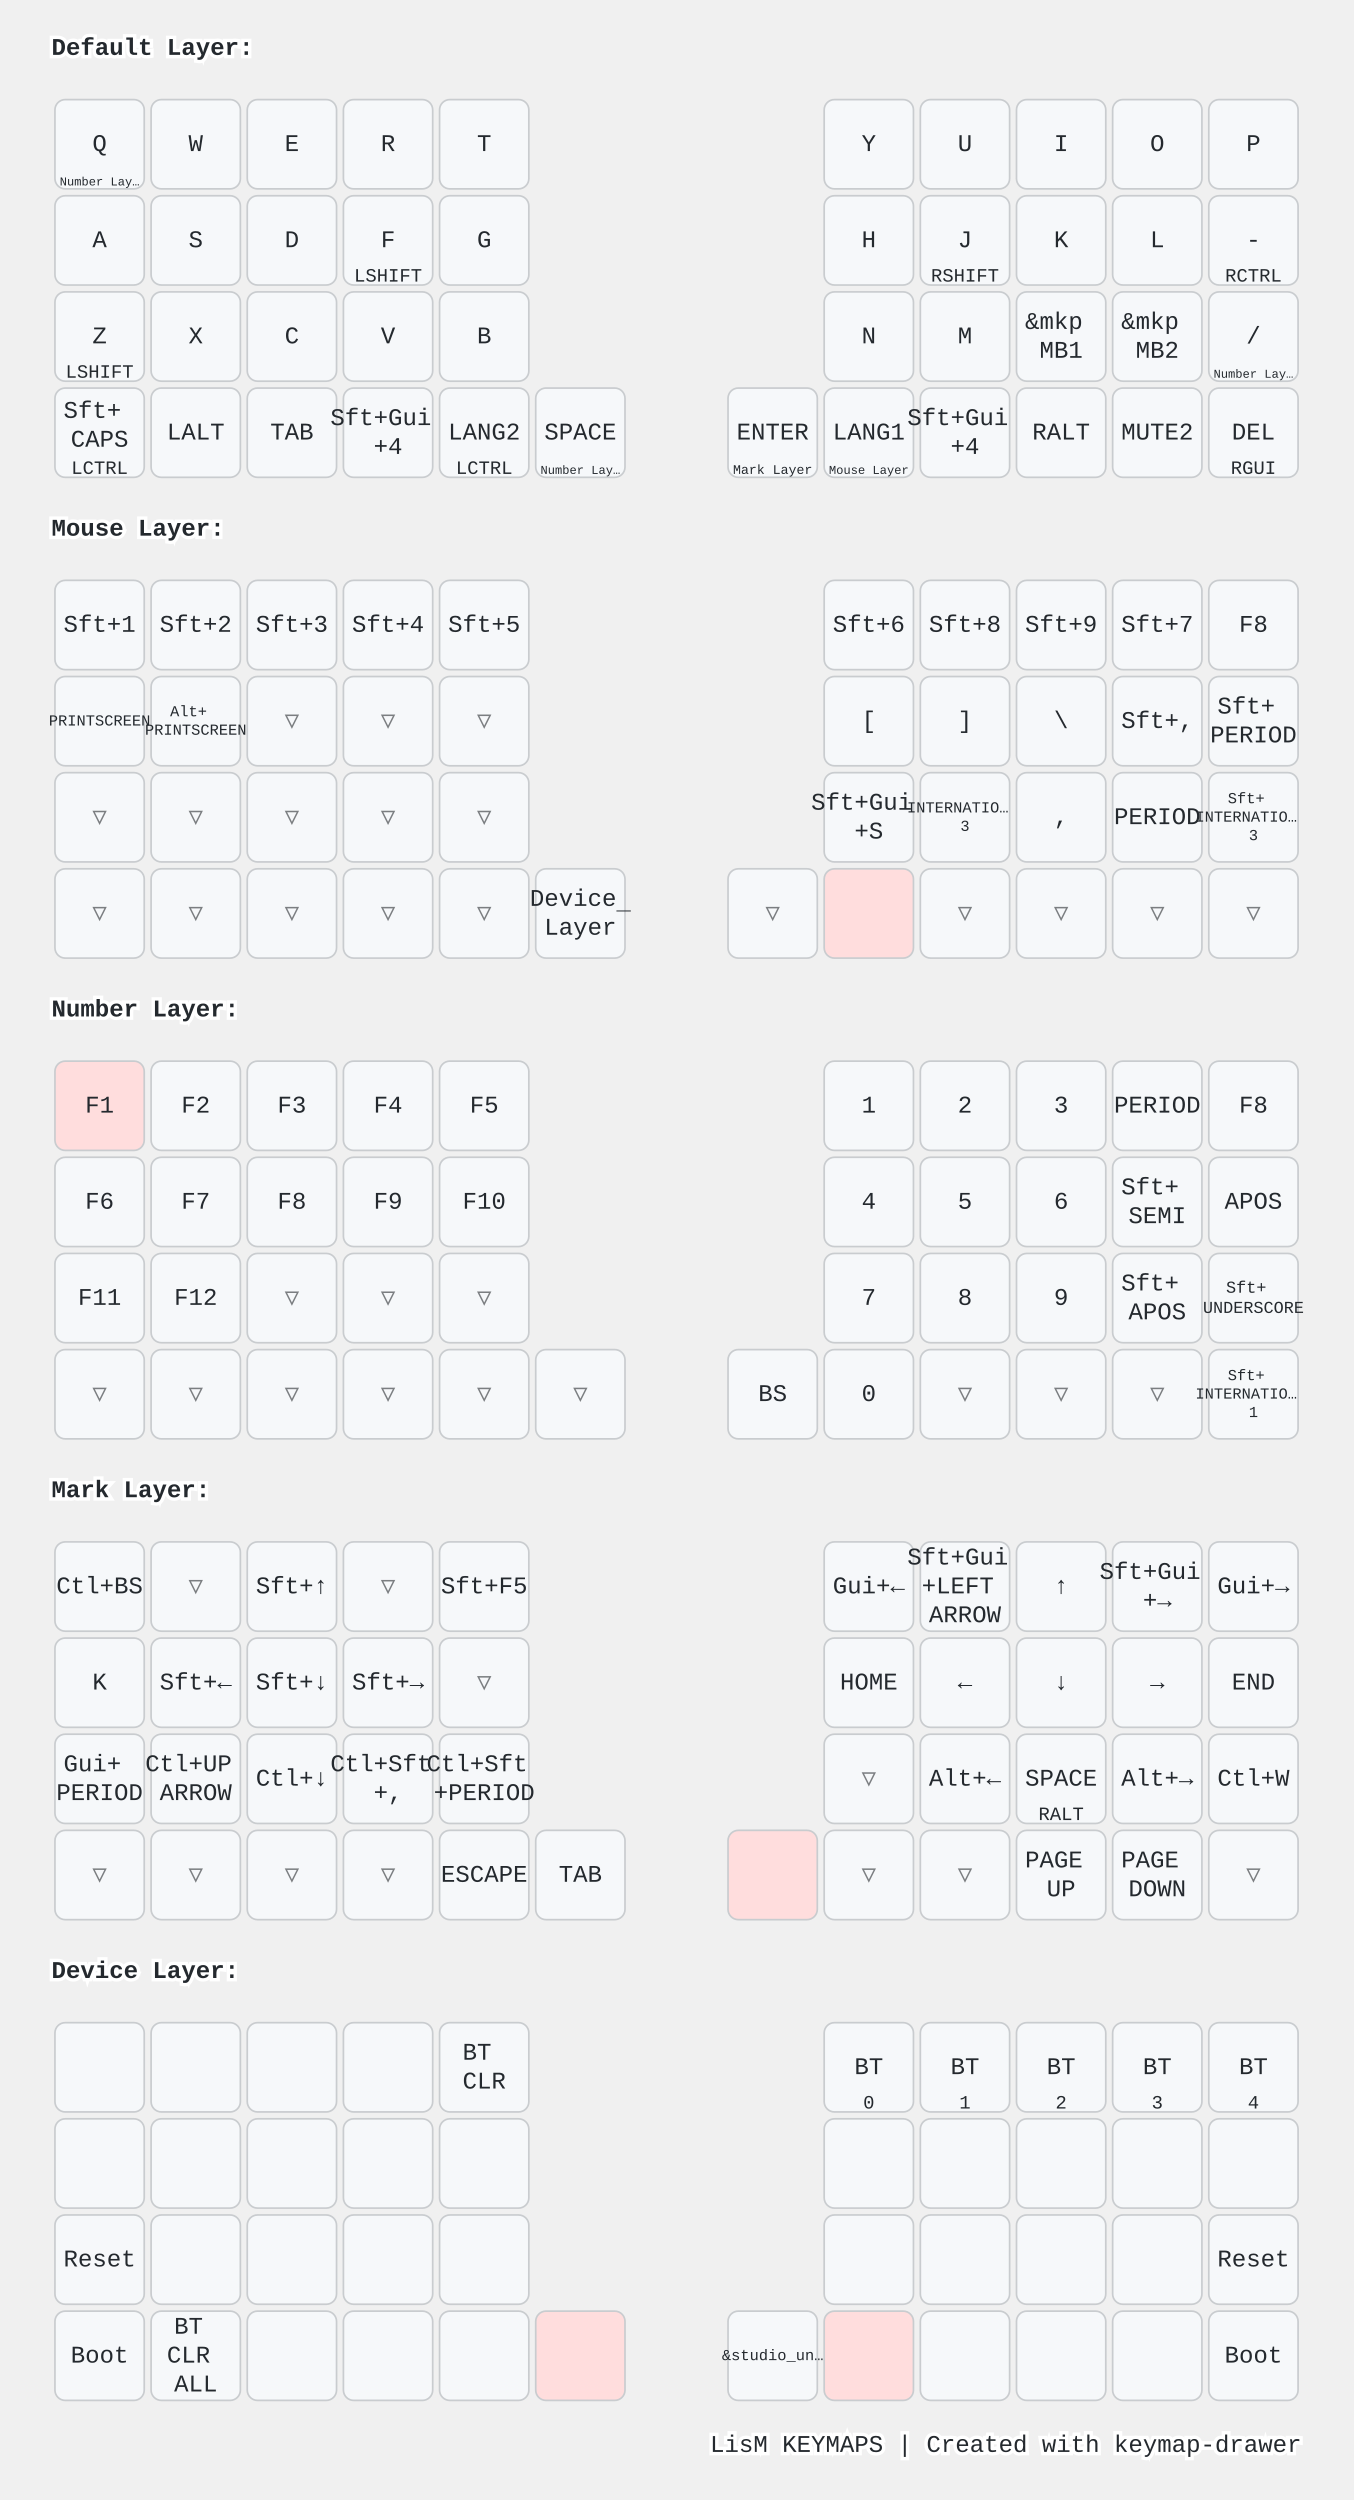
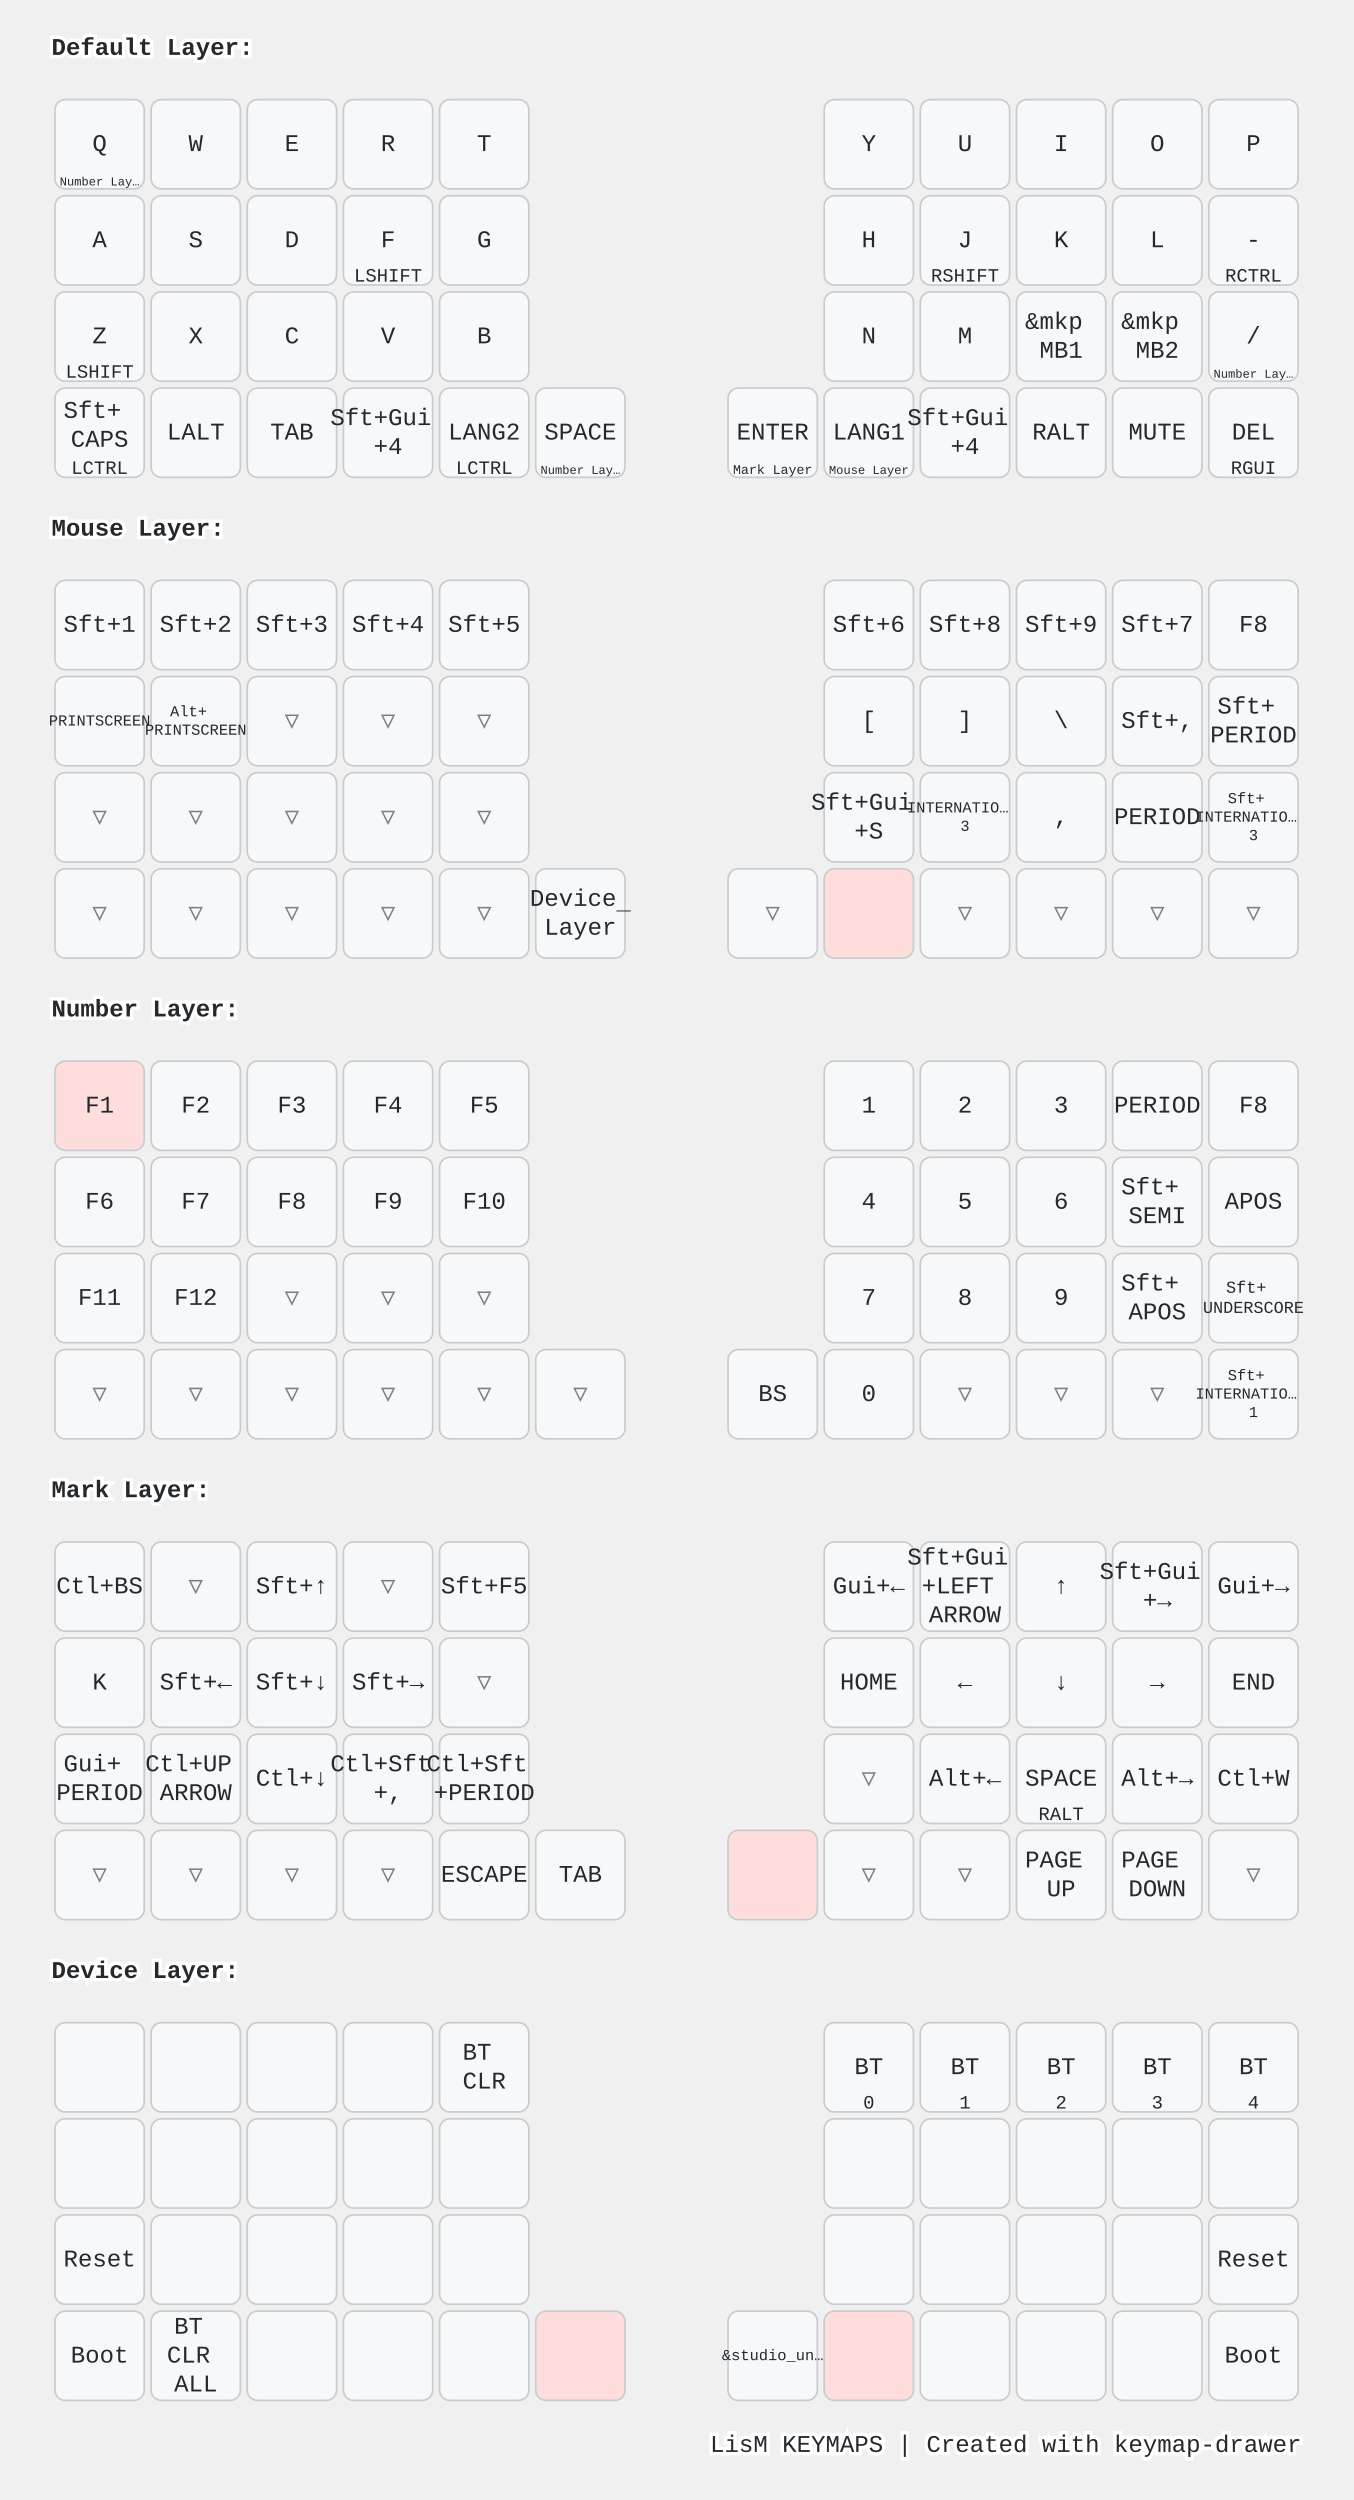
<svg xmlns="http://www.w3.org/2000/svg" width="788" height="1456" viewBox="0 0 788 1456" class="keymap">
  <style>/* inherit to force styles through use tags */
svg path {
    fill: inherit;
}

/* font and background color specifications */
svg.keymap {
    font-family: SFMono-Regular,Consolas,Liberation Mono,Menlo,monospace;
    font-size: 14px;
    font-kerning: normal;
    text-rendering: optimizeLegibility;
    fill: #24292e;
}

/* default key styling */
rect.key {
    fill: #f6f8fa;
}

rect.key, rect.combo {
    stroke: #c9cccf;
    stroke-width: 1;
}

/* default key side styling, only used is draw_key_sides is set */
rect.side {
    filter: brightness(90%);
}

/* color accent for combo boxes */
rect.combo, rect.combo-separate {
    fill: #cdf;
}

/* color accent for held keys */
rect.held, rect.combo.held {
    fill: #fdd;
}

/* color accent for ghost (optional) keys */
rect.ghost, rect.combo.ghost {
    stroke-dasharray: 4, 4;
    stroke-width: 2;
}

text {
    text-anchor: middle;
    dominant-baseline: middle;
}

/* styling for layer labels */
text.label {
    font-weight: bold;
    text-anchor: start;
    stroke: white;
    stroke-width: 4;
    paint-order: stroke;
}

/* styling for optional footer */
text.footer {
    text-anchor: end;
    dominant-baseline: auto;
    stroke: white;
    stroke-width: 4;
    paint-order: stroke;
}

/* styling for combo tap, and key non-tap label text */
text.combo, text.hold, text.shifted, text.left, text.right, text.tl, text.tr, text.bl, text.br {
    font-size: 11px;
}

text.hold, text.bl, text.br {
    text-anchor: middle;
    dominant-baseline: auto;
}

text.shifted, text.tl, text.tr {
    text-anchor: middle;
    dominant-baseline: hanging;
}

text.left, text.tl, text.bl {
    text-anchor: start;
}

text.right, text.tr, text.br {
    text-anchor: end;
}

text.layer-activator {
    text-decoration: underline;
}

/* styling for hold/shifted label text in combo box */
text.combo.hold, text.combo.shifted, text.combo.left, text.combo.right {
    font-size: 8px;
}

/* lighter symbol for transparent keys */
text.trans {
    fill: #7b7e81;
}

/* styling for combo dendrons */
path.combo {
    stroke-width: 1;
    stroke: gray;
    fill: none;
}

/* Start Tabler Icons Cleanup */
/* cannot use height/width with glyphs */
.icon-tabler &gt; path {
    fill: inherit;
    stroke: inherit;
    stroke-width: 2;
}
/* hide tabler's default box */
.icon-tabler &gt; path[stroke="none"][fill="none"] {
    visibility: hidden;
}
/* End Tabler Icons Cleanup */

@media (prefers-color-scheme: dark) {
svg.keymap { fill: #d1d6db; }
rect.key { fill: #3f4750; }
rect.key, rect.combo { stroke: #60666c; }
rect.combo, rect.combo-separate { fill: #1f3d7a; }
rect.held, rect.combo.held { fill: #854747; }
text.label, text.footer { stroke: black; }
text.trans { fill: #7e8184; }
path.combo { stroke: #7f7f7f; }

}</style>
  <g transform="translate(30, 0)" class="layer-Default Layer">
    <text x="0" y="28" class="label" id="Default-Layer">Default Layer:</text>
    <g transform="translate(0, 56)">
      <g transform="translate(28, 28)" class="key keypos-0">
        <rect rx="6" ry="6" x="-26" y="-26" width="52" height="52" class="key" />
        <text x="0" y="0" class="key tap">Q</text>
        <a href="#Number-Layer">
          <text x="0" y="24" class="key hold layer-activator">
            <tspan style="font-size: 64%">Number Lay…</tspan>
          </text>
        </a>
      </g>
      <g transform="translate(84, 28)" class="key keypos-1">
        <rect rx="6" ry="6" x="-26" y="-26" width="52" height="52" class="key" />
        <text x="0" y="0" class="key tap">W</text>
      </g>
      <g transform="translate(140, 28)" class="key keypos-2">
        <rect rx="6" ry="6" x="-26" y="-26" width="52" height="52" class="key" />
        <text x="0" y="0" class="key tap">E</text>
      </g>
      <g transform="translate(196, 28)" class="key keypos-3">
        <rect rx="6" ry="6" x="-26" y="-26" width="52" height="52" class="key" />
        <text x="0" y="0" class="key tap">R</text>
      </g>
      <g transform="translate(252, 28)" class="key keypos-4">
        <rect rx="6" ry="6" x="-26" y="-26" width="52" height="52" class="key" />
        <text x="0" y="0" class="key tap">T</text>
      </g>
      <g transform="translate(476, 28)" class="key keypos-5">
        <rect rx="6" ry="6" x="-26" y="-26" width="52" height="52" class="key" />
        <text x="0" y="0" class="key tap">Y</text>
      </g>
      <g transform="translate(532, 28)" class="key keypos-6">
        <rect rx="6" ry="6" x="-26" y="-26" width="52" height="52" class="key" />
        <text x="0" y="0" class="key tap">U</text>
      </g>
      <g transform="translate(588, 28)" class="key keypos-7">
        <rect rx="6" ry="6" x="-26" y="-26" width="52" height="52" class="key" />
        <text x="0" y="0" class="key tap">I</text>
      </g>
      <g transform="translate(644, 28)" class="key keypos-8">
        <rect rx="6" ry="6" x="-26" y="-26" width="52" height="52" class="key" />
        <text x="0" y="0" class="key tap">O</text>
      </g>
      <g transform="translate(700, 28)" class="key keypos-9">
        <rect rx="6" ry="6" x="-26" y="-26" width="52" height="52" class="key" />
        <text x="0" y="0" class="key tap">P</text>
      </g>
      <g transform="translate(28, 84)" class="key keypos-10">
        <rect rx="6" ry="6" x="-26" y="-26" width="52" height="52" class="key" />
        <text x="0" y="0" class="key tap">A</text>
      </g>
      <g transform="translate(84, 84)" class="key keypos-11">
        <rect rx="6" ry="6" x="-26" y="-26" width="52" height="52" class="key" />
        <text x="0" y="0" class="key tap">S</text>
      </g>
      <g transform="translate(140, 84)" class="key keypos-12">
        <rect rx="6" ry="6" x="-26" y="-26" width="52" height="52" class="key" />
        <text x="0" y="0" class="key tap">D</text>
      </g>
      <g transform="translate(196, 84)" class="key keypos-13">
        <rect rx="6" ry="6" x="-26" y="-26" width="52" height="52" class="key" />
        <text x="0" y="0" class="key tap">F</text>
        <text x="0" y="24" class="key hold">LSHIFT</text>
      </g>
      <g transform="translate(252, 84)" class="key keypos-14">
        <rect rx="6" ry="6" x="-26" y="-26" width="52" height="52" class="key" />
        <text x="0" y="0" class="key tap">G</text>
      </g>
      <g transform="translate(476, 84)" class="key keypos-15">
        <rect rx="6" ry="6" x="-26" y="-26" width="52" height="52" class="key" />
        <text x="0" y="0" class="key tap">H</text>
      </g>
      <g transform="translate(532, 84)" class="key keypos-16">
        <rect rx="6" ry="6" x="-26" y="-26" width="52" height="52" class="key" />
        <text x="0" y="0" class="key tap">J</text>
        <text x="0" y="24" class="key hold">RSHIFT</text>
      </g>
      <g transform="translate(588, 84)" class="key keypos-17">
        <rect rx="6" ry="6" x="-26" y="-26" width="52" height="52" class="key" />
        <text x="0" y="0" class="key tap">K</text>
      </g>
      <g transform="translate(644, 84)" class="key keypos-18">
        <rect rx="6" ry="6" x="-26" y="-26" width="52" height="52" class="key" />
        <text x="0" y="0" class="key tap">L</text>
      </g>
      <g transform="translate(700, 84)" class="key keypos-19">
        <rect rx="6" ry="6" x="-26" y="-26" width="52" height="52" class="key" />
        <text x="0" y="0" class="key tap">-</text>
        <text x="0" y="24" class="key hold">RCTRL</text>
      </g>
      <g transform="translate(28, 140)" class="key keypos-20">
        <rect rx="6" ry="6" x="-26" y="-26" width="52" height="52" class="key" />
        <text x="0" y="0" class="key tap">Z</text>
        <text x="0" y="24" class="key hold">LSHIFT</text>
      </g>
      <g transform="translate(84, 140)" class="key keypos-21">
        <rect rx="6" ry="6" x="-26" y="-26" width="52" height="52" class="key" />
        <text x="0" y="0" class="key tap">X</text>
      </g>
      <g transform="translate(140, 140)" class="key keypos-22">
        <rect rx="6" ry="6" x="-26" y="-26" width="52" height="52" class="key" />
        <text x="0" y="0" class="key tap">C</text>
      </g>
      <g transform="translate(196, 140)" class="key keypos-23">
        <rect rx="6" ry="6" x="-26" y="-26" width="52" height="52" class="key" />
        <text x="0" y="0" class="key tap">V</text>
      </g>
      <g transform="translate(252, 140)" class="key keypos-24">
        <rect rx="6" ry="6" x="-26" y="-26" width="52" height="52" class="key" />
        <text x="0" y="0" class="key tap">B</text>
      </g>
      <g transform="translate(476, 140)" class="key keypos-25">
        <rect rx="6" ry="6" x="-26" y="-26" width="52" height="52" class="key" />
        <text x="0" y="0" class="key tap">N</text>
      </g>
      <g transform="translate(532, 140)" class="key keypos-26">
        <rect rx="6" ry="6" x="-26" y="-26" width="52" height="52" class="key" />
        <text x="0" y="0" class="key tap">M</text>
      </g>
      <g transform="translate(588, 140)" class="key keypos-27">
        <rect rx="6" ry="6" x="-26" y="-26" width="52" height="52" class="key" />
        <text x="0" y="0" class="key tap">
          <tspan x="0" dy="-0.6em">&amp;mkp</tspan>
          <tspan x="0" dy="1.2em">MB1</tspan>
        </text>
      </g>
      <g transform="translate(644, 140)" class="key keypos-28">
        <rect rx="6" ry="6" x="-26" y="-26" width="52" height="52" class="key" />
        <text x="0" y="0" class="key tap">
          <tspan x="0" dy="-0.6em">&amp;mkp</tspan>
          <tspan x="0" dy="1.2em">MB2</tspan>
        </text>
      </g>
      <g transform="translate(700, 140)" class="key keypos-29">
        <rect rx="6" ry="6" x="-26" y="-26" width="52" height="52" class="key" />
        <text x="0" y="0" class="key tap">/</text>
        <a href="#Number-Layer">
          <text x="0" y="24" class="key hold layer-activator">
            <tspan style="font-size: 64%">Number Lay…</tspan>
          </text>
        </a>
      </g>
      <g transform="translate(28, 196)" class="key keypos-30">
        <rect rx="6" ry="6" x="-26" y="-26" width="52" height="52" class="key" />
        <text x="0" y="0" class="key tap">
          <tspan x="0" dy="-0.9em">Sft+</tspan>
          <tspan x="0" dy="1.2em">CAPS</tspan>
        </text>
        <text x="0" y="24" class="key hold">LCTRL</text>
      </g>
      <g transform="translate(84, 196)" class="key keypos-31">
        <rect rx="6" ry="6" x="-26" y="-26" width="52" height="52" class="key" />
        <text x="0" y="0" class="key tap">LALT</text>
      </g>
      <g transform="translate(140, 196)" class="key keypos-32">
        <rect rx="6" ry="6" x="-26" y="-26" width="52" height="52" class="key" />
        <text x="0" y="0" class="key tap">TAB</text>
      </g>
      <g transform="translate(196, 196)" class="key keypos-33">
        <rect rx="6" ry="6" x="-26" y="-26" width="52" height="52" class="key" />
        <text x="0" y="0" class="key tap">
          <tspan x="0" dy="-0.6em">Sft+Gui</tspan>
          <tspan x="0" dy="1.2em">+4</tspan>
        </text>
      </g>
      <g transform="translate(252, 196)" class="key keypos-34">
        <rect rx="6" ry="6" x="-26" y="-26" width="52" height="52" class="key" />
        <text x="0" y="0" class="key tap">LANG2</text>
        <text x="0" y="24" class="key hold">LCTRL</text>
      </g>
      <g transform="translate(308, 196)" class="key keypos-35">
        <rect rx="6" ry="6" x="-26" y="-26" width="52" height="52" class="key" />
        <text x="0" y="0" class="key tap">SPACE</text>
        <a href="#Number-Layer">
          <text x="0" y="24" class="key hold layer-activator">
            <tspan style="font-size: 64%">Number Lay…</tspan>
          </text>
        </a>
      </g>
      <g transform="translate(420, 196)" class="key keypos-36">
        <rect rx="6" ry="6" x="-26" y="-26" width="52" height="52" class="key" />
        <text x="0" y="0" class="key tap">ENTER</text>
        <a href="#Mark-Layer">
          <text x="0" y="24" class="key hold layer-activator">
            <tspan style="font-size: 70%">Mark Layer</tspan>
          </text>
        </a>
      </g>
      <g transform="translate(476, 196)" class="key keypos-37">
        <rect rx="6" ry="6" x="-26" y="-26" width="52" height="52" class="key" />
        <text x="0" y="0" class="key tap">LANG1</text>
        <a href="#Mouse-Layer">
          <text x="0" y="24" class="key hold layer-activator">
            <tspan style="font-size: 64%">Mouse Layer</tspan>
          </text>
        </a>
      </g>
      <g transform="translate(532, 196)" class="key keypos-38">
        <rect rx="6" ry="6" x="-26" y="-26" width="52" height="52" class="key" />
        <text x="0" y="0" class="key tap">
          <tspan x="0" dy="-0.6em">Sft+Gui</tspan>
          <tspan x="0" dy="1.2em">+4</tspan>
        </text>
      </g>
      <g transform="translate(588, 196)" class="key keypos-39">
        <rect rx="6" ry="6" x="-26" y="-26" width="52" height="52" class="key" />
        <text x="0" y="0" class="key tap">RALT</text>
      </g>
      <g transform="translate(644, 196)" class="key keypos-40">
        <rect rx="6" ry="6" x="-26" y="-26" width="52" height="52" class="key" />
-         <text x="0" y="0" class="key tap">MUTE2</text>
+         <text x="0" y="0" class="key tap">MUTE</text>
      </g>
      <g transform="translate(700, 196)" class="key keypos-41">
        <rect rx="6" ry="6" x="-26" y="-26" width="52" height="52" class="key" />
        <text x="0" y="0" class="key tap">DEL</text>
        <text x="0" y="24" class="key hold">RGUI</text>
      </g>
    </g>
  </g>
  <g transform="translate(30, 280)" class="layer-Mouse Layer">
    <text x="0" y="28" class="label" id="Mouse-Layer">Mouse Layer:</text>
    <g transform="translate(0, 56)">
      <g transform="translate(28, 28)" class="key keypos-0">
        <rect rx="6" ry="6" x="-26" y="-26" width="52" height="52" class="key" />
        <text x="0" y="0" class="key tap">Sft+1</text>
      </g>
      <g transform="translate(84, 28)" class="key keypos-1">
        <rect rx="6" ry="6" x="-26" y="-26" width="52" height="52" class="key" />
        <text x="0" y="0" class="key tap">Sft+2</text>
      </g>
      <g transform="translate(140, 28)" class="key keypos-2">
        <rect rx="6" ry="6" x="-26" y="-26" width="52" height="52" class="key" />
        <text x="0" y="0" class="key tap">Sft+3</text>
      </g>
      <g transform="translate(196, 28)" class="key keypos-3">
        <rect rx="6" ry="6" x="-26" y="-26" width="52" height="52" class="key" />
        <text x="0" y="0" class="key tap">Sft+4</text>
      </g>
      <g transform="translate(252, 28)" class="key keypos-4">
        <rect rx="6" ry="6" x="-26" y="-26" width="52" height="52" class="key" />
        <text x="0" y="0" class="key tap">Sft+5</text>
      </g>
      <g transform="translate(476, 28)" class="key keypos-5">
        <rect rx="6" ry="6" x="-26" y="-26" width="52" height="52" class="key" />
        <text x="0" y="0" class="key tap">Sft+6</text>
      </g>
      <g transform="translate(532, 28)" class="key keypos-6">
        <rect rx="6" ry="6" x="-26" y="-26" width="52" height="52" class="key" />
        <text x="0" y="0" class="key tap">Sft+8</text>
      </g>
      <g transform="translate(588, 28)" class="key keypos-7">
        <rect rx="6" ry="6" x="-26" y="-26" width="52" height="52" class="key" />
        <text x="0" y="0" class="key tap">Sft+9</text>
      </g>
      <g transform="translate(644, 28)" class="key keypos-8">
        <rect rx="6" ry="6" x="-26" y="-26" width="52" height="52" class="key" />
        <text x="0" y="0" class="key tap">Sft+7</text>
      </g>
      <g transform="translate(700, 28)" class="key keypos-9">
        <rect rx="6" ry="6" x="-26" y="-26" width="52" height="52" class="key" />
        <text x="0" y="0" class="key tap">F8</text>
      </g>
      <g transform="translate(28, 84)" class="key keypos-10">
        <rect rx="6" ry="6" x="-26" y="-26" width="52" height="52" class="key" />
        <text x="0" y="0" class="key tap">
          <tspan style="font-size: 64%">PRINTSCREEN</tspan>
        </text>
      </g>
      <g transform="translate(84, 84)" class="key keypos-11">
        <rect rx="6" ry="6" x="-26" y="-26" width="52" height="52" class="key" />
        <text x="0" y="0" class="key tap">
          <tspan x="0" dy="-0.6em" style="font-size: 64%">Alt+</tspan>
          <tspan x="0" dy="1.2em" style="font-size: 64%">PRINTSCREEN</tspan>
        </text>
      </g>
      <g transform="translate(140, 84)" class="key trans keypos-12">
        <rect rx="6" ry="6" x="-26" y="-26" width="52" height="52" class="key trans" />
        <text x="0" y="0" class="key trans tap">▽</text>
      </g>
      <g transform="translate(196, 84)" class="key trans keypos-13">
        <rect rx="6" ry="6" x="-26" y="-26" width="52" height="52" class="key trans" />
        <text x="0" y="0" class="key trans tap">▽</text>
      </g>
      <g transform="translate(252, 84)" class="key trans keypos-14">
        <rect rx="6" ry="6" x="-26" y="-26" width="52" height="52" class="key trans" />
        <text x="0" y="0" class="key trans tap">▽</text>
      </g>
      <g transform="translate(476, 84)" class="key keypos-15">
        <rect rx="6" ry="6" x="-26" y="-26" width="52" height="52" class="key" />
        <text x="0" y="0" class="key tap">[</text>
      </g>
      <g transform="translate(532, 84)" class="key keypos-16">
        <rect rx="6" ry="6" x="-26" y="-26" width="52" height="52" class="key" />
        <text x="0" y="0" class="key tap">]</text>
      </g>
      <g transform="translate(588, 84)" class="key keypos-17">
        <rect rx="6" ry="6" x="-26" y="-26" width="52" height="52" class="key" />
        <text x="0" y="0" class="key tap">\</text>
      </g>
      <g transform="translate(644, 84)" class="key keypos-18">
        <rect rx="6" ry="6" x="-26" y="-26" width="52" height="52" class="key" />
        <text x="0" y="0" class="key tap">Sft+,</text>
      </g>
      <g transform="translate(700, 84)" class="key keypos-19">
        <rect rx="6" ry="6" x="-26" y="-26" width="52" height="52" class="key" />
        <text x="0" y="0" class="key tap">
          <tspan x="0" dy="-0.6em">Sft+</tspan>
          <tspan x="0" dy="1.2em">PERIOD</tspan>
        </text>
      </g>
      <g transform="translate(28, 140)" class="key trans keypos-20">
        <rect rx="6" ry="6" x="-26" y="-26" width="52" height="52" class="key trans" />
        <text x="0" y="0" class="key trans tap">▽</text>
      </g>
      <g transform="translate(84, 140)" class="key trans keypos-21">
        <rect rx="6" ry="6" x="-26" y="-26" width="52" height="52" class="key trans" />
        <text x="0" y="0" class="key trans tap">▽</text>
      </g>
      <g transform="translate(140, 140)" class="key trans keypos-22">
        <rect rx="6" ry="6" x="-26" y="-26" width="52" height="52" class="key trans" />
        <text x="0" y="0" class="key trans tap">▽</text>
      </g>
      <g transform="translate(196, 140)" class="key trans keypos-23">
        <rect rx="6" ry="6" x="-26" y="-26" width="52" height="52" class="key trans" />
        <text x="0" y="0" class="key trans tap">▽</text>
      </g>
      <g transform="translate(252, 140)" class="key trans keypos-24">
        <rect rx="6" ry="6" x="-26" y="-26" width="52" height="52" class="key trans" />
        <text x="0" y="0" class="key trans tap">▽</text>
      </g>
      <g transform="translate(476, 140)" class="key keypos-25">
        <rect rx="6" ry="6" x="-26" y="-26" width="52" height="52" class="key" />
        <text x="0" y="0" class="key tap">
          <tspan x="0" dy="-0.6em">Sft+Gui</tspan>
          <tspan x="0" dy="1.2em">+S</tspan>
        </text>
      </g>
      <g transform="translate(532, 140)" class="key keypos-26">
        <rect rx="6" ry="6" x="-26" y="-26" width="52" height="52" class="key" />
        <text x="0" y="0" class="key tap">
          <tspan x="0" dy="-0.6em" style="font-size: 64%">INTERNATIO…</tspan>
          <tspan x="0" dy="1.2em" style="font-size: 64%">3</tspan>
        </text>
      </g>
      <g transform="translate(588, 140)" class="key keypos-27">
        <rect rx="6" ry="6" x="-26" y="-26" width="52" height="52" class="key" />
        <text x="0" y="0" class="key tap">,</text>
      </g>
      <g transform="translate(644, 140)" class="key keypos-28">
        <rect rx="6" ry="6" x="-26" y="-26" width="52" height="52" class="key" />
        <text x="0" y="0" class="key tap">PERIOD</text>
      </g>
      <g transform="translate(700, 140)" class="key keypos-29">
        <rect rx="6" ry="6" x="-26" y="-26" width="52" height="52" class="key" />
        <text x="0" y="0" class="key tap">
          <tspan x="0" dy="-1.2em" style="font-size: 64%">Sft+</tspan>
          <tspan x="0" dy="1.2em" style="font-size: 64%">INTERNATIO…</tspan>
          <tspan x="0" dy="1.2em" style="font-size: 64%">3</tspan>
        </text>
      </g>
      <g transform="translate(28, 196)" class="key trans keypos-30">
        <rect rx="6" ry="6" x="-26" y="-26" width="52" height="52" class="key trans" />
        <text x="0" y="0" class="key trans tap">▽</text>
      </g>
      <g transform="translate(84, 196)" class="key trans keypos-31">
        <rect rx="6" ry="6" x="-26" y="-26" width="52" height="52" class="key trans" />
        <text x="0" y="0" class="key trans tap">▽</text>
      </g>
      <g transform="translate(140, 196)" class="key trans keypos-32">
        <rect rx="6" ry="6" x="-26" y="-26" width="52" height="52" class="key trans" />
        <text x="0" y="0" class="key trans tap">▽</text>
      </g>
      <g transform="translate(196, 196)" class="key trans keypos-33">
        <rect rx="6" ry="6" x="-26" y="-26" width="52" height="52" class="key trans" />
        <text x="0" y="0" class="key trans tap">▽</text>
      </g>
      <g transform="translate(252, 196)" class="key trans keypos-34">
        <rect rx="6" ry="6" x="-26" y="-26" width="52" height="52" class="key trans" />
        <text x="0" y="0" class="key trans tap">▽</text>
      </g>
      <g transform="translate(308, 196)" class="key keypos-35">
        <rect rx="6" ry="6" x="-26" y="-26" width="52" height="52" class="key" />
        <a href="#Device-Layer">
          <text x="0" y="0" class="key tap layer-activator">
            <tspan x="0" dy="-0.6em">Device</tspan>
            <tspan x="0" dy="1.2em">Layer</tspan>
          </text>
        </a>
      </g>
      <g transform="translate(420, 196)" class="key trans keypos-36">
        <rect rx="6" ry="6" x="-26" y="-26" width="52" height="52" class="key trans" />
        <text x="0" y="0" class="key trans tap">▽</text>
      </g>
      <g transform="translate(476, 196)" class="key held keypos-37">
        <rect rx="6" ry="6" x="-26" y="-26" width="52" height="52" class="key held" />
      </g>
      <g transform="translate(532, 196)" class="key trans keypos-38">
        <rect rx="6" ry="6" x="-26" y="-26" width="52" height="52" class="key trans" />
        <text x="0" y="0" class="key trans tap">▽</text>
      </g>
      <g transform="translate(588, 196)" class="key trans keypos-39">
        <rect rx="6" ry="6" x="-26" y="-26" width="52" height="52" class="key trans" />
        <text x="0" y="0" class="key trans tap">▽</text>
      </g>
      <g transform="translate(644, 196)" class="key trans keypos-40">
        <rect rx="6" ry="6" x="-26" y="-26" width="52" height="52" class="key trans" />
        <text x="0" y="0" class="key trans tap">▽</text>
      </g>
      <g transform="translate(700, 196)" class="key trans keypos-41">
        <rect rx="6" ry="6" x="-26" y="-26" width="52" height="52" class="key trans" />
        <text x="0" y="0" class="key trans tap">▽</text>
      </g>
    </g>
  </g>
  <g transform="translate(30, 560)" class="layer-Number Layer">
    <text x="0" y="28" class="label" id="Number-Layer">Number Layer:</text>
    <g transform="translate(0, 56)">
      <g transform="translate(28, 28)" class="key held keypos-0">
        <rect rx="6" ry="6" x="-26" y="-26" width="52" height="52" class="key held" />
        <text x="0" y="0" class="key held tap">F1</text>
      </g>
      <g transform="translate(84, 28)" class="key keypos-1">
        <rect rx="6" ry="6" x="-26" y="-26" width="52" height="52" class="key" />
        <text x="0" y="0" class="key tap">F2</text>
      </g>
      <g transform="translate(140, 28)" class="key keypos-2">
        <rect rx="6" ry="6" x="-26" y="-26" width="52" height="52" class="key" />
        <text x="0" y="0" class="key tap">F3</text>
      </g>
      <g transform="translate(196, 28)" class="key keypos-3">
        <rect rx="6" ry="6" x="-26" y="-26" width="52" height="52" class="key" />
        <text x="0" y="0" class="key tap">F4</text>
      </g>
      <g transform="translate(252, 28)" class="key keypos-4">
        <rect rx="6" ry="6" x="-26" y="-26" width="52" height="52" class="key" />
        <text x="0" y="0" class="key tap">F5</text>
      </g>
      <g transform="translate(476, 28)" class="key keypos-5">
        <rect rx="6" ry="6" x="-26" y="-26" width="52" height="52" class="key" />
        <text x="0" y="0" class="key tap">1</text>
      </g>
      <g transform="translate(532, 28)" class="key keypos-6">
        <rect rx="6" ry="6" x="-26" y="-26" width="52" height="52" class="key" />
        <text x="0" y="0" class="key tap">2</text>
      </g>
      <g transform="translate(588, 28)" class="key keypos-7">
        <rect rx="6" ry="6" x="-26" y="-26" width="52" height="52" class="key" />
        <text x="0" y="0" class="key tap">3</text>
      </g>
      <g transform="translate(644, 28)" class="key keypos-8">
        <rect rx="6" ry="6" x="-26" y="-26" width="52" height="52" class="key" />
        <text x="0" y="0" class="key tap">PERIOD</text>
      </g>
      <g transform="translate(700, 28)" class="key keypos-9">
        <rect rx="6" ry="6" x="-26" y="-26" width="52" height="52" class="key" />
        <text x="0" y="0" class="key tap">F8</text>
      </g>
      <g transform="translate(28, 84)" class="key keypos-10">
        <rect rx="6" ry="6" x="-26" y="-26" width="52" height="52" class="key" />
        <text x="0" y="0" class="key tap">F6</text>
      </g>
      <g transform="translate(84, 84)" class="key keypos-11">
        <rect rx="6" ry="6" x="-26" y="-26" width="52" height="52" class="key" />
        <text x="0" y="0" class="key tap">F7</text>
      </g>
      <g transform="translate(140, 84)" class="key keypos-12">
        <rect rx="6" ry="6" x="-26" y="-26" width="52" height="52" class="key" />
        <text x="0" y="0" class="key tap">F8</text>
      </g>
      <g transform="translate(196, 84)" class="key keypos-13">
        <rect rx="6" ry="6" x="-26" y="-26" width="52" height="52" class="key" />
        <text x="0" y="0" class="key tap">F9</text>
      </g>
      <g transform="translate(252, 84)" class="key keypos-14">
        <rect rx="6" ry="6" x="-26" y="-26" width="52" height="52" class="key" />
        <text x="0" y="0" class="key tap">F10</text>
      </g>
      <g transform="translate(476, 84)" class="key keypos-15">
        <rect rx="6" ry="6" x="-26" y="-26" width="52" height="52" class="key" />
        <text x="0" y="0" class="key tap">4</text>
      </g>
      <g transform="translate(532, 84)" class="key keypos-16">
        <rect rx="6" ry="6" x="-26" y="-26" width="52" height="52" class="key" />
        <text x="0" y="0" class="key tap">5</text>
      </g>
      <g transform="translate(588, 84)" class="key keypos-17">
        <rect rx="6" ry="6" x="-26" y="-26" width="52" height="52" class="key" />
        <text x="0" y="0" class="key tap">6</text>
      </g>
      <g transform="translate(644, 84)" class="key keypos-18">
        <rect rx="6" ry="6" x="-26" y="-26" width="52" height="52" class="key" />
        <text x="0" y="0" class="key tap">
          <tspan x="0" dy="-0.6em">Sft+</tspan>
          <tspan x="0" dy="1.2em">SEMI</tspan>
        </text>
      </g>
      <g transform="translate(700, 84)" class="key keypos-19">
        <rect rx="6" ry="6" x="-26" y="-26" width="52" height="52" class="key" />
        <text x="0" y="0" class="key tap">APOS</text>
      </g>
      <g transform="translate(28, 140)" class="key keypos-20">
        <rect rx="6" ry="6" x="-26" y="-26" width="52" height="52" class="key" />
        <text x="0" y="0" class="key tap">F11</text>
      </g>
      <g transform="translate(84, 140)" class="key keypos-21">
        <rect rx="6" ry="6" x="-26" y="-26" width="52" height="52" class="key" />
        <text x="0" y="0" class="key tap">F12</text>
      </g>
      <g transform="translate(140, 140)" class="key trans keypos-22">
        <rect rx="6" ry="6" x="-26" y="-26" width="52" height="52" class="key trans" />
        <text x="0" y="0" class="key trans tap">▽</text>
      </g>
      <g transform="translate(196, 140)" class="key trans keypos-23">
        <rect rx="6" ry="6" x="-26" y="-26" width="52" height="52" class="key trans" />
        <text x="0" y="0" class="key trans tap">▽</text>
      </g>
      <g transform="translate(252, 140)" class="key trans keypos-24">
        <rect rx="6" ry="6" x="-26" y="-26" width="52" height="52" class="key trans" />
        <text x="0" y="0" class="key trans tap">▽</text>
      </g>
      <g transform="translate(476, 140)" class="key keypos-25">
        <rect rx="6" ry="6" x="-26" y="-26" width="52" height="52" class="key" />
        <text x="0" y="0" class="key tap">7</text>
      </g>
      <g transform="translate(532, 140)" class="key keypos-26">
        <rect rx="6" ry="6" x="-26" y="-26" width="52" height="52" class="key" />
        <text x="0" y="0" class="key tap">8</text>
      </g>
      <g transform="translate(588, 140)" class="key keypos-27">
        <rect rx="6" ry="6" x="-26" y="-26" width="52" height="52" class="key" />
        <text x="0" y="0" class="key tap">9</text>
      </g>
      <g transform="translate(644, 140)" class="key keypos-28">
        <rect rx="6" ry="6" x="-26" y="-26" width="52" height="52" class="key" />
        <text x="0" y="0" class="key tap">
          <tspan x="0" dy="-0.6em">Sft+</tspan>
          <tspan x="0" dy="1.2em">APOS</tspan>
        </text>
      </g>
      <g transform="translate(700, 140)" class="key keypos-29">
        <rect rx="6" ry="6" x="-26" y="-26" width="52" height="52" class="key" />
        <text x="0" y="0" class="key tap">
          <tspan x="0" dy="-0.6em" style="font-size: 70%">Sft+</tspan>
          <tspan x="0" dy="1.2em" style="font-size: 70%">UNDERSCORE</tspan>
        </text>
      </g>
      <g transform="translate(28, 196)" class="key trans keypos-30">
        <rect rx="6" ry="6" x="-26" y="-26" width="52" height="52" class="key trans" />
        <text x="0" y="0" class="key trans tap">▽</text>
      </g>
      <g transform="translate(84, 196)" class="key trans keypos-31">
        <rect rx="6" ry="6" x="-26" y="-26" width="52" height="52" class="key trans" />
        <text x="0" y="0" class="key trans tap">▽</text>
      </g>
      <g transform="translate(140, 196)" class="key trans keypos-32">
        <rect rx="6" ry="6" x="-26" y="-26" width="52" height="52" class="key trans" />
        <text x="0" y="0" class="key trans tap">▽</text>
      </g>
      <g transform="translate(196, 196)" class="key trans keypos-33">
        <rect rx="6" ry="6" x="-26" y="-26" width="52" height="52" class="key trans" />
        <text x="0" y="0" class="key trans tap">▽</text>
      </g>
      <g transform="translate(252, 196)" class="key trans keypos-34">
        <rect rx="6" ry="6" x="-26" y="-26" width="52" height="52" class="key trans" />
        <text x="0" y="0" class="key trans tap">▽</text>
      </g>
      <g transform="translate(308, 196)" class="key trans keypos-35">
        <rect rx="6" ry="6" x="-26" y="-26" width="52" height="52" class="key trans" />
        <text x="0" y="0" class="key trans tap">▽</text>
      </g>
      <g transform="translate(420, 196)" class="key keypos-36">
        <rect rx="6" ry="6" x="-26" y="-26" width="52" height="52" class="key" />
        <text x="0" y="0" class="key tap">BS</text>
      </g>
      <g transform="translate(476, 196)" class="key keypos-37">
        <rect rx="6" ry="6" x="-26" y="-26" width="52" height="52" class="key" />
        <text x="0" y="0" class="key tap">0</text>
      </g>
      <g transform="translate(532, 196)" class="key trans keypos-38">
        <rect rx="6" ry="6" x="-26" y="-26" width="52" height="52" class="key trans" />
        <text x="0" y="0" class="key trans tap">▽</text>
      </g>
      <g transform="translate(588, 196)" class="key trans keypos-39">
        <rect rx="6" ry="6" x="-26" y="-26" width="52" height="52" class="key trans" />
        <text x="0" y="0" class="key trans tap">▽</text>
      </g>
      <g transform="translate(644, 196)" class="key trans keypos-40">
        <rect rx="6" ry="6" x="-26" y="-26" width="52" height="52" class="key trans" />
        <text x="0" y="0" class="key trans tap">▽</text>
      </g>
      <g transform="translate(700, 196)" class="key keypos-41">
        <rect rx="6" ry="6" x="-26" y="-26" width="52" height="52" class="key" />
        <text x="0" y="0" class="key tap">
          <tspan x="0" dy="-1.2em" style="font-size: 64%">Sft+</tspan>
          <tspan x="0" dy="1.2em" style="font-size: 64%">INTERNATIO…</tspan>
          <tspan x="0" dy="1.2em" style="font-size: 64%">1</tspan>
        </text>
      </g>
    </g>
  </g>
  <g transform="translate(30, 840)" class="layer-Mark Layer">
    <text x="0" y="28" class="label" id="Mark-Layer">Mark Layer:</text>
    <g transform="translate(0, 56)">
      <g transform="translate(28, 28)" class="key keypos-0">
        <rect rx="6" ry="6" x="-26" y="-26" width="52" height="52" class="key" />
        <text x="0" y="0" class="key tap">Ctl+BS</text>
      </g>
      <g transform="translate(84, 28)" class="key trans keypos-1">
        <rect rx="6" ry="6" x="-26" y="-26" width="52" height="52" class="key trans" />
        <text x="0" y="0" class="key trans tap">▽</text>
      </g>
      <g transform="translate(140, 28)" class="key keypos-2">
        <rect rx="6" ry="6" x="-26" y="-26" width="52" height="52" class="key" />
        <text x="0" y="0" class="key tap">Sft+↑</text>
      </g>
      <g transform="translate(196, 28)" class="key trans keypos-3">
        <rect rx="6" ry="6" x="-26" y="-26" width="52" height="52" class="key trans" />
        <text x="0" y="0" class="key trans tap">▽</text>
      </g>
      <g transform="translate(252, 28)" class="key keypos-4">
        <rect rx="6" ry="6" x="-26" y="-26" width="52" height="52" class="key" />
        <text x="0" y="0" class="key tap">Sft+F5</text>
      </g>
      <g transform="translate(476, 28)" class="key keypos-5">
        <rect rx="6" ry="6" x="-26" y="-26" width="52" height="52" class="key" />
        <text x="0" y="0" class="key tap">Gui+←</text>
      </g>
      <g transform="translate(532, 28)" class="key keypos-6">
        <rect rx="6" ry="6" x="-26" y="-26" width="52" height="52" class="key" />
        <text x="0" y="0" class="key tap">
          <tspan x="0" dy="-1.2em">Sft+Gui</tspan>
          <tspan x="0" dy="1.2em">+LEFT</tspan>
          <tspan x="0" dy="1.2em">ARROW</tspan>
        </text>
      </g>
      <g transform="translate(588, 28)" class="key keypos-7">
        <rect rx="6" ry="6" x="-26" y="-26" width="52" height="52" class="key" />
        <text x="0" y="0" class="key tap">↑</text>
      </g>
      <g transform="translate(644, 28)" class="key keypos-8">
        <rect rx="6" ry="6" x="-26" y="-26" width="52" height="52" class="key" />
        <text x="0" y="0" class="key tap">
          <tspan x="0" dy="-0.6em">Sft+Gui</tspan>
          <tspan x="0" dy="1.2em">+→</tspan>
        </text>
      </g>
      <g transform="translate(700, 28)" class="key keypos-9">
        <rect rx="6" ry="6" x="-26" y="-26" width="52" height="52" class="key" />
        <text x="0" y="0" class="key tap">Gui+→</text>
      </g>
      <g transform="translate(28, 84)" class="key keypos-10">
        <rect rx="6" ry="6" x="-26" y="-26" width="52" height="52" class="key" />
        <text x="0" y="0" class="key tap">K</text>
      </g>
      <g transform="translate(84, 84)" class="key keypos-11">
        <rect rx="6" ry="6" x="-26" y="-26" width="52" height="52" class="key" />
        <text x="0" y="0" class="key tap">Sft+←</text>
      </g>
      <g transform="translate(140, 84)" class="key keypos-12">
        <rect rx="6" ry="6" x="-26" y="-26" width="52" height="52" class="key" />
        <text x="0" y="0" class="key tap">Sft+↓</text>
      </g>
      <g transform="translate(196, 84)" class="key keypos-13">
        <rect rx="6" ry="6" x="-26" y="-26" width="52" height="52" class="key" />
        <text x="0" y="0" class="key tap">Sft+→</text>
      </g>
      <g transform="translate(252, 84)" class="key trans keypos-14">
        <rect rx="6" ry="6" x="-26" y="-26" width="52" height="52" class="key trans" />
        <text x="0" y="0" class="key trans tap">▽</text>
      </g>
      <g transform="translate(476, 84)" class="key keypos-15">
        <rect rx="6" ry="6" x="-26" y="-26" width="52" height="52" class="key" />
        <text x="0" y="0" class="key tap">HOME</text>
      </g>
      <g transform="translate(532, 84)" class="key keypos-16">
        <rect rx="6" ry="6" x="-26" y="-26" width="52" height="52" class="key" />
        <text x="0" y="0" class="key tap">←</text>
      </g>
      <g transform="translate(588, 84)" class="key keypos-17">
        <rect rx="6" ry="6" x="-26" y="-26" width="52" height="52" class="key" />
        <text x="0" y="0" class="key tap">↓</text>
      </g>
      <g transform="translate(644, 84)" class="key keypos-18">
        <rect rx="6" ry="6" x="-26" y="-26" width="52" height="52" class="key" />
        <text x="0" y="0" class="key tap">→</text>
      </g>
      <g transform="translate(700, 84)" class="key keypos-19">
        <rect rx="6" ry="6" x="-26" y="-26" width="52" height="52" class="key" />
        <text x="0" y="0" class="key tap">END</text>
      </g>
      <g transform="translate(28, 140)" class="key keypos-20">
        <rect rx="6" ry="6" x="-26" y="-26" width="52" height="52" class="key" />
        <text x="0" y="0" class="key tap">
          <tspan x="0" dy="-0.6em">Gui+</tspan>
          <tspan x="0" dy="1.2em">PERIOD</tspan>
        </text>
      </g>
      <g transform="translate(84, 140)" class="key keypos-21">
        <rect rx="6" ry="6" x="-26" y="-26" width="52" height="52" class="key" />
        <text x="0" y="0" class="key tap">
          <tspan x="0" dy="-0.6em">Ctl+UP</tspan>
          <tspan x="0" dy="1.2em">ARROW</tspan>
        </text>
      </g>
      <g transform="translate(140, 140)" class="key keypos-22">
        <rect rx="6" ry="6" x="-26" y="-26" width="52" height="52" class="key" />
        <text x="0" y="0" class="key tap">Ctl+↓</text>
      </g>
      <g transform="translate(196, 140)" class="key keypos-23">
        <rect rx="6" ry="6" x="-26" y="-26" width="52" height="52" class="key" />
        <text x="0" y="0" class="key tap">
          <tspan x="0" dy="-0.6em">Ctl+Sft</tspan>
          <tspan x="0" dy="1.2em">+,</tspan>
        </text>
      </g>
      <g transform="translate(252, 140)" class="key keypos-24">
        <rect rx="6" ry="6" x="-26" y="-26" width="52" height="52" class="key" />
        <text x="0" y="0" class="key tap">
          <tspan x="0" dy="-0.6em">Ctl+Sft</tspan>
          <tspan x="0" dy="1.2em">+PERIOD</tspan>
        </text>
      </g>
      <g transform="translate(476, 140)" class="key trans keypos-25">
        <rect rx="6" ry="6" x="-26" y="-26" width="52" height="52" class="key trans" />
        <text x="0" y="0" class="key trans tap">▽</text>
      </g>
      <g transform="translate(532, 140)" class="key keypos-26">
        <rect rx="6" ry="6" x="-26" y="-26" width="52" height="52" class="key" />
        <text x="0" y="0" class="key tap">Alt+←</text>
      </g>
      <g transform="translate(588, 140)" class="key keypos-27">
        <rect rx="6" ry="6" x="-26" y="-26" width="52" height="52" class="key" />
        <text x="0" y="0" class="key tap">SPACE</text>
        <text x="0" y="24" class="key hold">RALT</text>
      </g>
      <g transform="translate(644, 140)" class="key keypos-28">
        <rect rx="6" ry="6" x="-26" y="-26" width="52" height="52" class="key" />
        <text x="0" y="0" class="key tap">Alt+→</text>
      </g>
      <g transform="translate(700, 140)" class="key keypos-29">
        <rect rx="6" ry="6" x="-26" y="-26" width="52" height="52" class="key" />
        <text x="0" y="0" class="key tap">Ctl+W</text>
      </g>
      <g transform="translate(28, 196)" class="key trans keypos-30">
        <rect rx="6" ry="6" x="-26" y="-26" width="52" height="52" class="key trans" />
        <text x="0" y="0" class="key trans tap">▽</text>
      </g>
      <g transform="translate(84, 196)" class="key trans keypos-31">
        <rect rx="6" ry="6" x="-26" y="-26" width="52" height="52" class="key trans" />
        <text x="0" y="0" class="key trans tap">▽</text>
      </g>
      <g transform="translate(140, 196)" class="key trans keypos-32">
        <rect rx="6" ry="6" x="-26" y="-26" width="52" height="52" class="key trans" />
        <text x="0" y="0" class="key trans tap">▽</text>
      </g>
      <g transform="translate(196, 196)" class="key trans keypos-33">
        <rect rx="6" ry="6" x="-26" y="-26" width="52" height="52" class="key trans" />
        <text x="0" y="0" class="key trans tap">▽</text>
      </g>
      <g transform="translate(252, 196)" class="key keypos-34">
        <rect rx="6" ry="6" x="-26" y="-26" width="52" height="52" class="key" />
        <text x="0" y="0" class="key tap">ESCAPE</text>
      </g>
      <g transform="translate(308, 196)" class="key keypos-35">
        <rect rx="6" ry="6" x="-26" y="-26" width="52" height="52" class="key" />
        <text x="0" y="0" class="key tap">TAB</text>
      </g>
      <g transform="translate(420, 196)" class="key held keypos-36">
        <rect rx="6" ry="6" x="-26" y="-26" width="52" height="52" class="key held" />
      </g>
      <g transform="translate(476, 196)" class="key trans keypos-37">
        <rect rx="6" ry="6" x="-26" y="-26" width="52" height="52" class="key trans" />
        <text x="0" y="0" class="key trans tap">▽</text>
      </g>
      <g transform="translate(532, 196)" class="key trans keypos-38">
        <rect rx="6" ry="6" x="-26" y="-26" width="52" height="52" class="key trans" />
        <text x="0" y="0" class="key trans tap">▽</text>
      </g>
      <g transform="translate(588, 196)" class="key keypos-39">
        <rect rx="6" ry="6" x="-26" y="-26" width="52" height="52" class="key" />
        <text x="0" y="0" class="key tap">
          <tspan x="0" dy="-0.6em">PAGE</tspan>
          <tspan x="0" dy="1.2em">UP</tspan>
        </text>
      </g>
      <g transform="translate(644, 196)" class="key keypos-40">
        <rect rx="6" ry="6" x="-26" y="-26" width="52" height="52" class="key" />
        <text x="0" y="0" class="key tap">
          <tspan x="0" dy="-0.6em">PAGE</tspan>
          <tspan x="0" dy="1.2em">DOWN</tspan>
        </text>
      </g>
      <g transform="translate(700, 196)" class="key trans keypos-41">
        <rect rx="6" ry="6" x="-26" y="-26" width="52" height="52" class="key trans" />
        <text x="0" y="0" class="key trans tap">▽</text>
      </g>
    </g>
  </g>
  <g transform="translate(30, 1120)" class="layer-Device Layer">
    <text x="0" y="28" class="label" id="Device-Layer">Device Layer:</text>
    <g transform="translate(0, 56)">
      <g transform="translate(28, 28)" class="key keypos-0">
        <rect rx="6" ry="6" x="-26" y="-26" width="52" height="52" class="key" />
      </g>
      <g transform="translate(84, 28)" class="key keypos-1">
        <rect rx="6" ry="6" x="-26" y="-26" width="52" height="52" class="key" />
      </g>
      <g transform="translate(140, 28)" class="key keypos-2">
        <rect rx="6" ry="6" x="-26" y="-26" width="52" height="52" class="key" />
      </g>
      <g transform="translate(196, 28)" class="key keypos-3">
        <rect rx="6" ry="6" x="-26" y="-26" width="52" height="52" class="key" />
      </g>
      <g transform="translate(252, 28)" class="key keypos-4">
        <rect rx="6" ry="6" x="-26" y="-26" width="52" height="52" class="key" />
        <text x="0" y="0" class="key tap">
          <tspan x="0" dy="-0.6em">BT</tspan>
          <tspan x="0" dy="1.2em">CLR</tspan>
        </text>
      </g>
      <g transform="translate(476, 28)" class="key keypos-5">
        <rect rx="6" ry="6" x="-26" y="-26" width="52" height="52" class="key" />
        <text x="0" y="0" class="key tap">BT</text>
        <text x="0" y="24" class="key hold">0</text>
      </g>
      <g transform="translate(532, 28)" class="key keypos-6">
        <rect rx="6" ry="6" x="-26" y="-26" width="52" height="52" class="key" />
        <text x="0" y="0" class="key tap">BT</text>
        <text x="0" y="24" class="key hold">1</text>
      </g>
      <g transform="translate(588, 28)" class="key keypos-7">
        <rect rx="6" ry="6" x="-26" y="-26" width="52" height="52" class="key" />
        <text x="0" y="0" class="key tap">BT</text>
        <text x="0" y="24" class="key hold">2</text>
      </g>
      <g transform="translate(644, 28)" class="key keypos-8">
        <rect rx="6" ry="6" x="-26" y="-26" width="52" height="52" class="key" />
        <text x="0" y="0" class="key tap">BT</text>
        <text x="0" y="24" class="key hold">3</text>
      </g>
      <g transform="translate(700, 28)" class="key keypos-9">
        <rect rx="6" ry="6" x="-26" y="-26" width="52" height="52" class="key" />
        <text x="0" y="0" class="key tap">BT</text>
        <text x="0" y="24" class="key hold">4</text>
      </g>
      <g transform="translate(28, 84)" class="key keypos-10">
        <rect rx="6" ry="6" x="-26" y="-26" width="52" height="52" class="key" />
      </g>
      <g transform="translate(84, 84)" class="key keypos-11">
        <rect rx="6" ry="6" x="-26" y="-26" width="52" height="52" class="key" />
      </g>
      <g transform="translate(140, 84)" class="key keypos-12">
        <rect rx="6" ry="6" x="-26" y="-26" width="52" height="52" class="key" />
      </g>
      <g transform="translate(196, 84)" class="key keypos-13">
        <rect rx="6" ry="6" x="-26" y="-26" width="52" height="52" class="key" />
      </g>
      <g transform="translate(252, 84)" class="key keypos-14">
        <rect rx="6" ry="6" x="-26" y="-26" width="52" height="52" class="key" />
      </g>
      <g transform="translate(476, 84)" class="key keypos-15">
        <rect rx="6" ry="6" x="-26" y="-26" width="52" height="52" class="key" />
      </g>
      <g transform="translate(532, 84)" class="key keypos-16">
        <rect rx="6" ry="6" x="-26" y="-26" width="52" height="52" class="key" />
      </g>
      <g transform="translate(588, 84)" class="key keypos-17">
        <rect rx="6" ry="6" x="-26" y="-26" width="52" height="52" class="key" />
      </g>
      <g transform="translate(644, 84)" class="key keypos-18">
        <rect rx="6" ry="6" x="-26" y="-26" width="52" height="52" class="key" />
      </g>
      <g transform="translate(700, 84)" class="key keypos-19">
        <rect rx="6" ry="6" x="-26" y="-26" width="52" height="52" class="key" />
      </g>
      <g transform="translate(28, 140)" class="key keypos-20">
        <rect rx="6" ry="6" x="-26" y="-26" width="52" height="52" class="key" />
        <text x="0" y="0" class="key tap">Reset</text>
      </g>
      <g transform="translate(84, 140)" class="key keypos-21">
        <rect rx="6" ry="6" x="-26" y="-26" width="52" height="52" class="key" />
      </g>
      <g transform="translate(140, 140)" class="key keypos-22">
        <rect rx="6" ry="6" x="-26" y="-26" width="52" height="52" class="key" />
      </g>
      <g transform="translate(196, 140)" class="key keypos-23">
        <rect rx="6" ry="6" x="-26" y="-26" width="52" height="52" class="key" />
      </g>
      <g transform="translate(252, 140)" class="key keypos-24">
        <rect rx="6" ry="6" x="-26" y="-26" width="52" height="52" class="key" />
      </g>
      <g transform="translate(476, 140)" class="key keypos-25">
        <rect rx="6" ry="6" x="-26" y="-26" width="52" height="52" class="key" />
      </g>
      <g transform="translate(532, 140)" class="key keypos-26">
        <rect rx="6" ry="6" x="-26" y="-26" width="52" height="52" class="key" />
      </g>
      <g transform="translate(588, 140)" class="key keypos-27">
        <rect rx="6" ry="6" x="-26" y="-26" width="52" height="52" class="key" />
      </g>
      <g transform="translate(644, 140)" class="key keypos-28">
        <rect rx="6" ry="6" x="-26" y="-26" width="52" height="52" class="key" />
      </g>
      <g transform="translate(700, 140)" class="key keypos-29">
        <rect rx="6" ry="6" x="-26" y="-26" width="52" height="52" class="key" />
        <text x="0" y="0" class="key tap">Reset</text>
      </g>
      <g transform="translate(28, 196)" class="key keypos-30">
        <rect rx="6" ry="6" x="-26" y="-26" width="52" height="52" class="key" />
        <text x="0" y="0" class="key tap">Boot</text>
      </g>
      <g transform="translate(84, 196)" class="key keypos-31">
        <rect rx="6" ry="6" x="-26" y="-26" width="52" height="52" class="key" />
        <text x="0" y="0" class="key tap">
          <tspan x="0" dy="-1.2em">BT</tspan>
          <tspan x="0" dy="1.2em">CLR</tspan>
          <tspan x="0" dy="1.2em">ALL</tspan>
        </text>
      </g>
      <g transform="translate(140, 196)" class="key keypos-32">
        <rect rx="6" ry="6" x="-26" y="-26" width="52" height="52" class="key" />
      </g>
      <g transform="translate(196, 196)" class="key keypos-33">
        <rect rx="6" ry="6" x="-26" y="-26" width="52" height="52" class="key" />
      </g>
      <g transform="translate(252, 196)" class="key keypos-34">
        <rect rx="6" ry="6" x="-26" y="-26" width="52" height="52" class="key" />
      </g>
      <g transform="translate(308, 196)" class="key held keypos-35">
        <rect rx="6" ry="6" x="-26" y="-26" width="52" height="52" class="key held" />
      </g>
      <g transform="translate(420, 196)" class="key keypos-36">
        <rect rx="6" ry="6" x="-26" y="-26" width="52" height="52" class="key" />
        <text x="0" y="0" class="key tap">
          <tspan style="font-size: 64%">&amp;studio_un…</tspan>
        </text>
      </g>
      <g transform="translate(476, 196)" class="key held keypos-37">
        <rect rx="6" ry="6" x="-26" y="-26" width="52" height="52" class="key held" />
      </g>
      <g transform="translate(532, 196)" class="key keypos-38">
        <rect rx="6" ry="6" x="-26" y="-26" width="52" height="52" class="key" />
      </g>
      <g transform="translate(588, 196)" class="key keypos-39">
        <rect rx="6" ry="6" x="-26" y="-26" width="52" height="52" class="key" />
      </g>
      <g transform="translate(644, 196)" class="key keypos-40">
        <rect rx="6" ry="6" x="-26" y="-26" width="52" height="52" class="key" />
      </g>
      <g transform="translate(700, 196)" class="key keypos-41">
        <rect rx="6" ry="6" x="-26" y="-26" width="52" height="52" class="key" />
        <text x="0" y="0" class="key tap">Boot</text>
      </g>
    </g>
  </g>
  <text x="758.0" y="1428.0" class="footer">LisM KEYMAPS | Created with keymap-drawer</text>
</svg>
